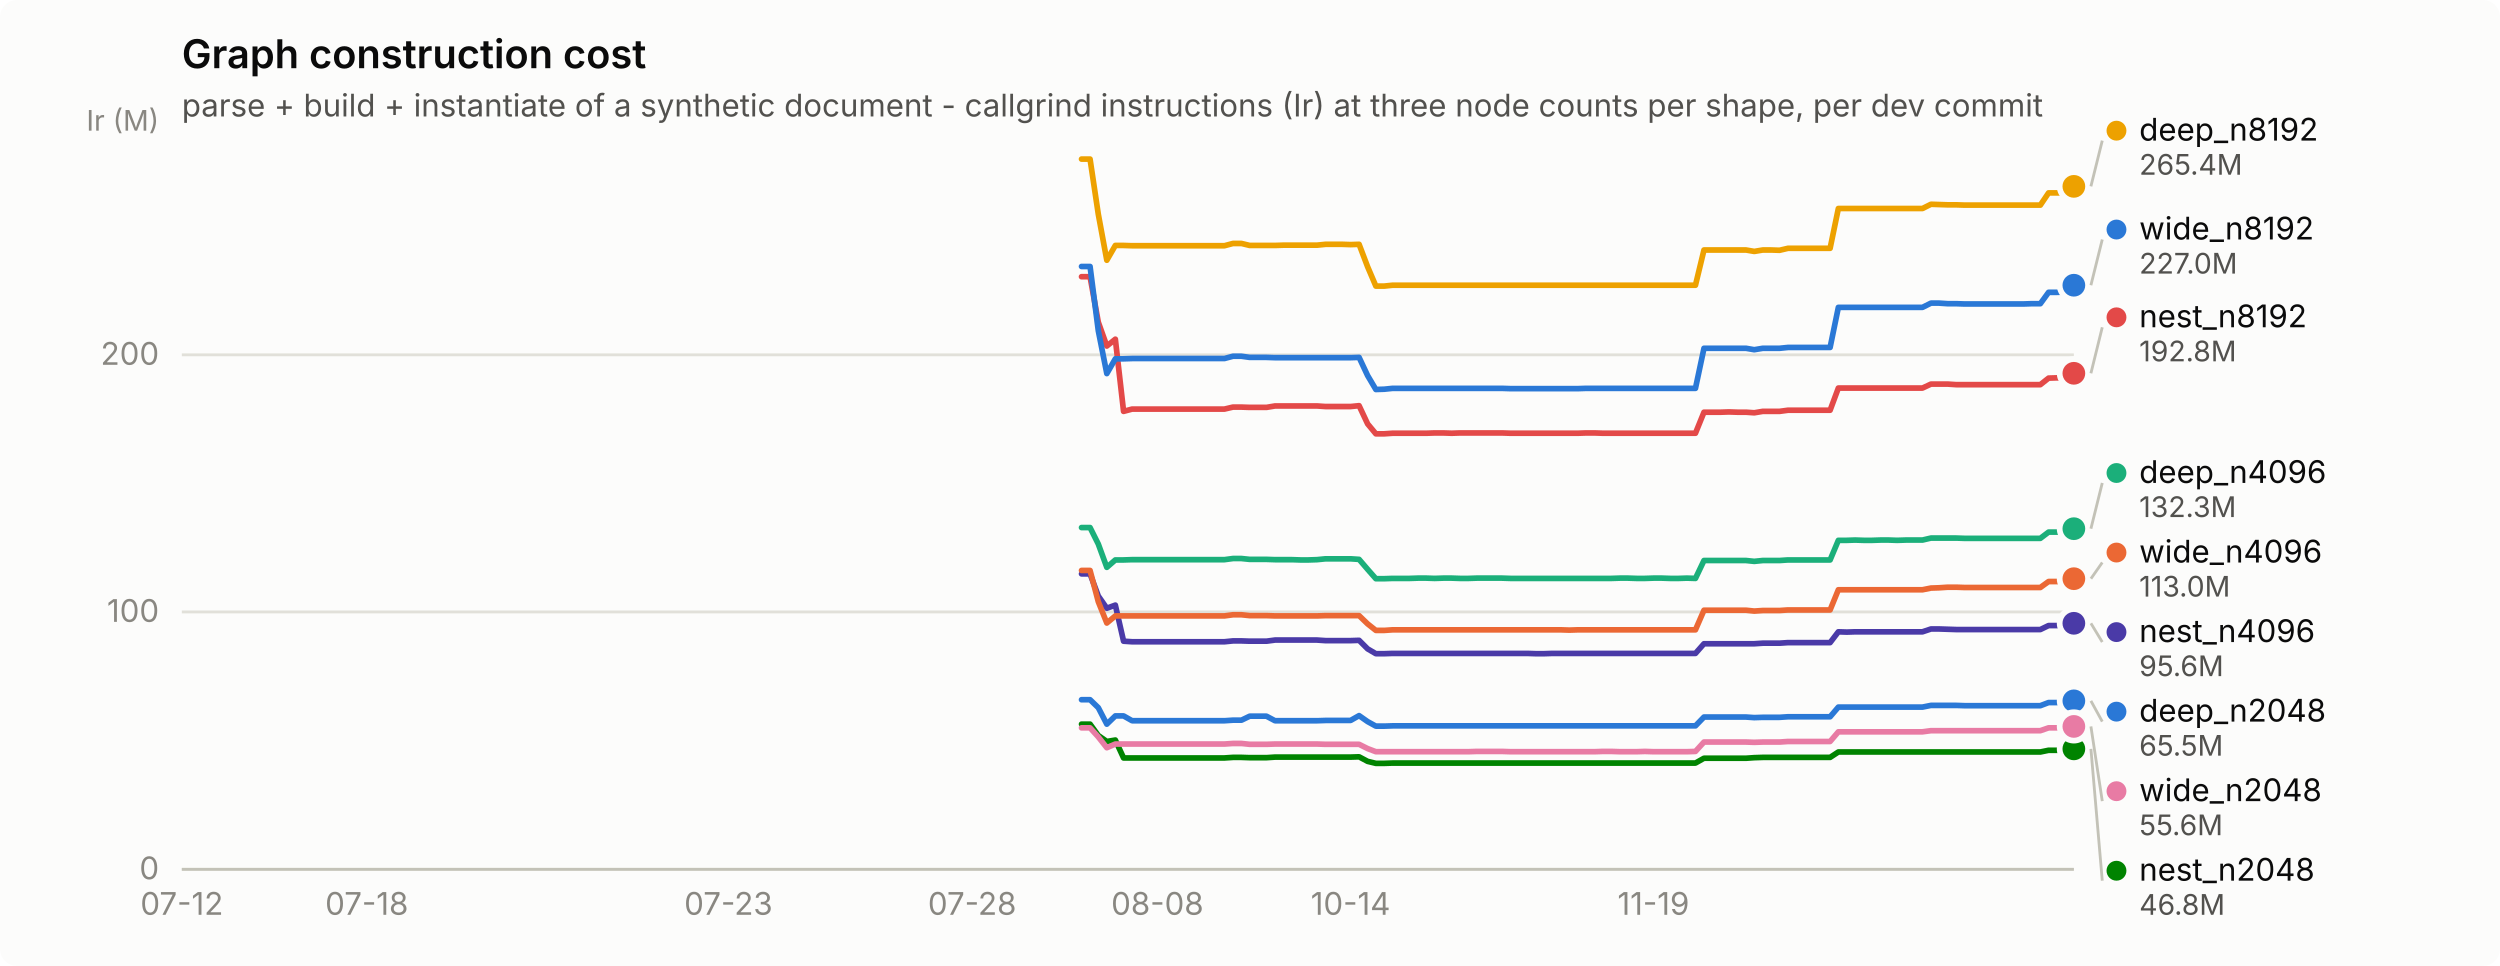
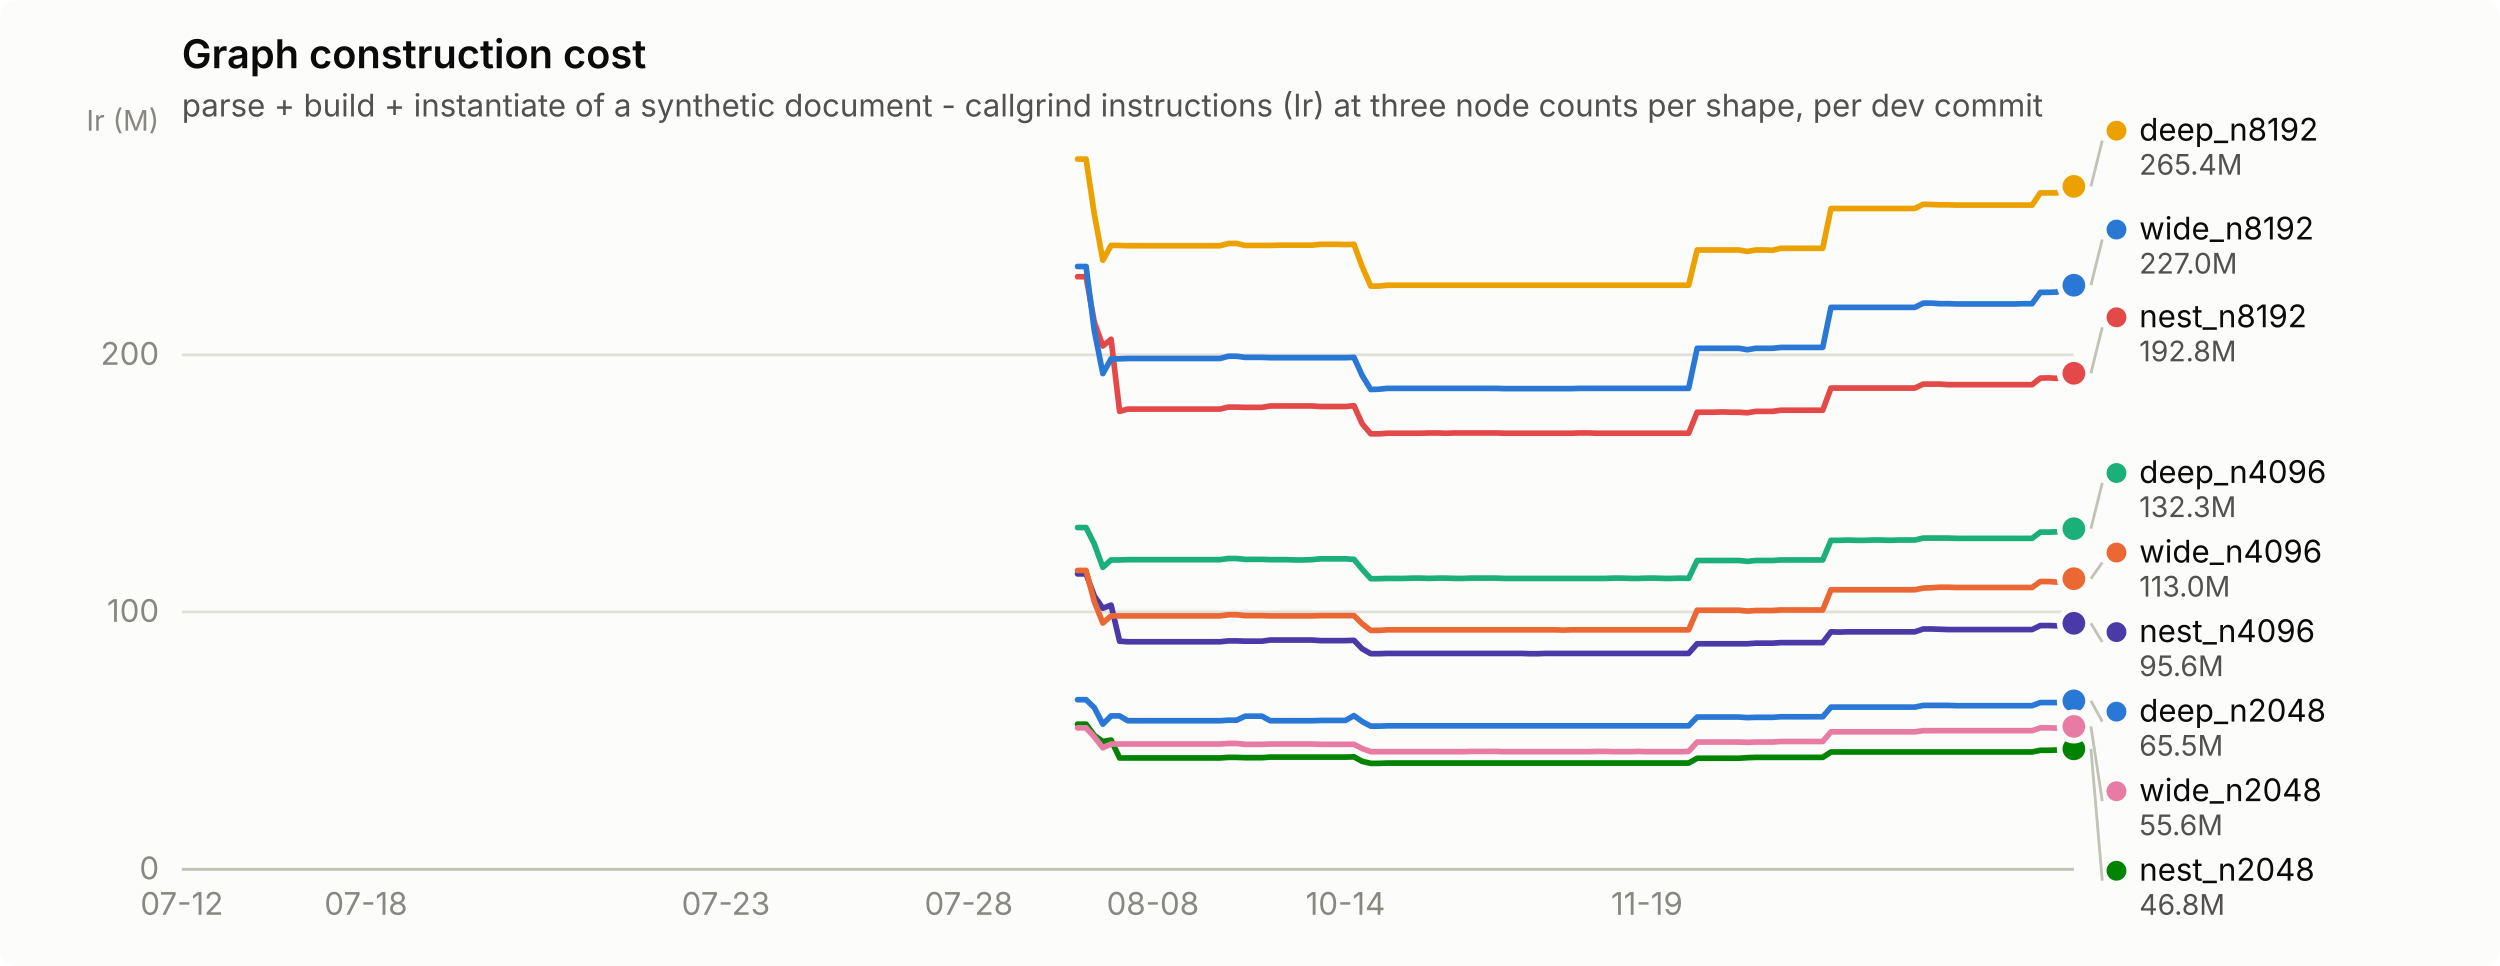
<svg xmlns="http://www.w3.org/2000/svg" width="880" height="340" viewBox="0 0 880 340" role="img" aria-label="Graph construction cost">
  <rect width="880" height="340" rx="6" fill="#fcfcfb" />
  <text x="64" y="24" font-family="system-ui, -apple-system, &quot;Segoe UI&quot;, sans-serif" font-size="14" font-weight="600" fill="#0b0b0b">Graph construction cost</text>
  <text x="64" y="41" font-family="system-ui, -apple-system, &quot;Segoe UI&quot;, sans-serif" font-size="11" fill="#52514e">parse + build + instantiate of a synthetic document - callgrind instructions (Ir) at three node counts per shape, per dev commit</text>
  <line x1="64" y1="306.0" x2="730" y2="306.0" stroke="#e1e0d9" stroke-width="1" />
  <text x="56" y="309.5" text-anchor="end" font-family="system-ui, -apple-system, &quot;Segoe UI&quot;, sans-serif" font-size="11" style="font-variant-numeric: tabular-nums" fill="#898781">0</text>
  <line x1="64" y1="215.4" x2="730" y2="215.4" stroke="#e1e0d9" stroke-width="1" />
  <text x="56" y="218.9" text-anchor="end" font-family="system-ui, -apple-system, &quot;Segoe UI&quot;, sans-serif" font-size="11" style="font-variant-numeric: tabular-nums" fill="#898781">100</text>
  <line x1="64" y1="124.9" x2="730" y2="124.9" stroke="#e1e0d9" stroke-width="1" />
  <text x="56" y="128.4" text-anchor="end" font-family="system-ui, -apple-system, &quot;Segoe UI&quot;, sans-serif" font-size="11" style="font-variant-numeric: tabular-nums" fill="#898781">200</text>
  <text x="56" y="46" text-anchor="end" font-family="system-ui, -apple-system, &quot;Segoe UI&quot;, sans-serif" font-size="10" fill="#898781">Ir (M)</text>
  <line x1="64" y1="306" x2="730" y2="306" stroke="#c3c2b7" stroke-width="1" />
  <text x="64.0" y="322" text-anchor="middle" font-family="system-ui, -apple-system, &quot;Segoe UI&quot;, sans-serif" font-size="11" style="font-variant-numeric: tabular-nums" fill="#898781">07-12</text>
-   <text x="129.1" y="322" text-anchor="middle" font-family="system-ui, -apple-system, &quot;Segoe UI&quot;, sans-serif" font-size="11" style="font-variant-numeric: tabular-nums" fill="#898781">07-18</text>
-   <text x="256.4" y="322" text-anchor="middle" font-family="system-ui, -apple-system, &quot;Segoe UI&quot;, sans-serif" font-size="11" style="font-variant-numeric: tabular-nums" fill="#898781">07-23</text>
-   <text x="342.2" y="322" text-anchor="middle" font-family="system-ui, -apple-system, &quot;Segoe UI&quot;, sans-serif" font-size="11" style="font-variant-numeric: tabular-nums" fill="#898781">07-28</text>
-   <text x="407.4" y="322" text-anchor="middle" font-family="system-ui, -apple-system, &quot;Segoe UI&quot;, sans-serif" font-size="11" style="font-variant-numeric: tabular-nums" fill="#898781">08-08</text>
-   <text x="475.4" y="322" text-anchor="middle" font-family="system-ui, -apple-system, &quot;Segoe UI&quot;, sans-serif" font-size="11" style="font-variant-numeric: tabular-nums" fill="#898781">10-14</text>
-   <text x="582.0" y="322" text-anchor="middle" font-family="system-ui, -apple-system, &quot;Segoe UI&quot;, sans-serif" font-size="11" style="font-variant-numeric: tabular-nums" fill="#898781">11-19</text>
-   <path d="M380.7,246.3 L383.7,246.3 L386.6,249.1 L389.6,254.9 L392.6,252.0 L395.5,252.0 L398.5,253.7 L401.4,253.7 L404.4,253.7 L407.4,253.7 L410.3,253.7 L413.3,253.7 L416.2,253.7 L419.2,253.7 L422.2,253.7 L425.1,253.7 L428.1,253.7 L431.0,253.7 L434.0,253.5 L437.0,253.5 L439.9,252.1 L442.9,252.1 L445.8,252.1 L448.8,253.7 L451.8,253.7 L454.7,253.7 L457.7,253.7 L460.6,253.7 L463.6,253.7 L466.6,253.6 L469.5,253.6 L472.5,253.6 L475.4,253.6 L478.4,251.9 L481.4,254.0 L484.3,255.6 L487.3,255.6 L490.2,255.5 L493.2,255.5 L496.2,255.5 L499.1,255.5 L502.1,255.5 L505.0,255.5 L508.0,255.5 L511.0,255.5 L513.9,255.5 L516.9,255.5 L519.8,255.5 L522.8,255.5 L525.8,255.5 L528.7,255.5 L531.7,255.5 L534.6,255.5 L537.6,255.5 L540.6,255.5 L543.5,255.5 L546.5,255.5 L549.4,255.5 L552.4,255.5 L555.4,255.5 L558.3,255.5 L561.3,255.5 L564.2,255.5 L567.2,255.5 L570.2,255.5 L573.1,255.5 L576.1,255.5 L579.0,255.5 L582.0,255.5 L585.0,255.5 L587.9,255.5 L590.9,255.5 L593.8,255.5 L596.8,255.5 L599.8,252.4 L602.7,252.4 L605.7,252.4 L608.6,252.4 L611.6,252.4 L614.6,252.4 L617.5,252.6 L620.5,252.5 L623.4,252.5 L626.4,252.5 L629.4,252.3 L632.3,252.3 L635.3,252.3 L638.2,252.3 L641.2,252.3 L644.2,252.3 L647.1,248.9 L650.1,248.9 L653.0,248.9 L656.0,248.9 L659.0,248.9 L661.9,248.9 L664.9,248.9 L667.8,248.9 L670.8,248.9 L673.8,248.9 L676.7,248.9 L679.7,248.3 L682.6,248.3 L685.6,248.3 L688.6,248.3 L691.5,248.4 L694.5,248.4 L697.4,248.4 L700.4,248.4 L703.4,248.4 L706.3,248.4 L709.3,248.4 L712.2,248.4 L715.2,248.4 L718.2,248.4 L721.1,247.3 L724.1,247.3 L727.0,247.3 L730.0,246.7" fill="none" stroke="#2a78d6" stroke-width="2" stroke-linejoin="round" stroke-linecap="round" />
+   <text x="128.8" y="322" text-anchor="middle" font-family="system-ui, -apple-system, &quot;Segoe UI&quot;, sans-serif" font-size="11" style="font-variant-numeric: tabular-nums" fill="#898781">07-18</text>
+   <text x="255.5" y="322" text-anchor="middle" font-family="system-ui, -apple-system, &quot;Segoe UI&quot;, sans-serif" font-size="11" style="font-variant-numeric: tabular-nums" fill="#898781">07-23</text>
+   <text x="341.0" y="322" text-anchor="middle" font-family="system-ui, -apple-system, &quot;Segoe UI&quot;, sans-serif" font-size="11" style="font-variant-numeric: tabular-nums" fill="#898781">07-28</text>
+   <text x="405.8" y="322" text-anchor="middle" font-family="system-ui, -apple-system, &quot;Segoe UI&quot;, sans-serif" font-size="11" style="font-variant-numeric: tabular-nums" fill="#898781">08-08</text>
+   <text x="473.6" y="322" text-anchor="middle" font-family="system-ui, -apple-system, &quot;Segoe UI&quot;, sans-serif" font-size="11" style="font-variant-numeric: tabular-nums" fill="#898781">10-14</text>
+   <text x="579.7" y="322" text-anchor="middle" font-family="system-ui, -apple-system, &quot;Segoe UI&quot;, sans-serif" font-size="11" style="font-variant-numeric: tabular-nums" fill="#898781">11-19</text>
+   <path d="M379.3,246.3 L382.3,246.3 L385.2,249.1 L388.2,254.9 L391.1,252.0 L394.1,252.0 L397.0,253.7 L399.9,253.7 L402.9,253.7 L405.8,253.7 L408.8,253.7 L411.7,253.7 L414.7,253.7 L417.6,253.7 L420.6,253.7 L423.5,253.7 L426.5,253.7 L429.4,253.7 L432.4,253.5 L435.3,253.5 L438.3,252.1 L441.2,252.1 L444.2,252.1 L447.1,253.7 L450.0,253.7 L453.0,253.7 L455.9,253.7 L458.9,253.7 L461.8,253.7 L464.8,253.6 L467.7,253.6 L470.7,253.6 L473.6,253.6 L476.6,251.9 L479.5,254.0 L482.5,255.6 L485.4,255.6 L488.4,255.5 L491.3,255.5 L494.2,255.5 L497.2,255.5 L500.1,255.5 L503.1,255.5 L506.0,255.5 L509.0,255.5 L511.9,255.5 L514.9,255.5 L517.8,255.5 L520.8,255.5 L523.7,255.5 L526.7,255.5 L529.6,255.5 L532.6,255.5 L535.5,255.5 L538.5,255.5 L541.4,255.5 L544.3,255.5 L547.3,255.5 L550.2,255.5 L553.2,255.5 L556.1,255.5 L559.1,255.5 L562.0,255.5 L565.0,255.5 L567.9,255.5 L570.9,255.5 L573.8,255.5 L576.8,255.5 L579.7,255.5 L582.7,255.5 L585.6,255.5 L588.5,255.5 L591.5,255.5 L594.4,255.5 L597.4,252.4 L600.3,252.4 L603.3,252.4 L606.2,252.4 L609.2,252.4 L612.1,252.4 L615.1,252.6 L618.0,252.5 L621.0,252.5 L623.9,252.5 L626.9,252.3 L629.8,252.3 L632.8,252.3 L635.7,252.3 L638.6,252.3 L641.6,252.3 L644.5,248.9 L647.5,248.9 L650.4,248.9 L653.4,248.9 L656.3,248.9 L659.3,248.9 L662.2,248.9 L665.2,248.9 L668.1,248.9 L671.1,248.9 L674.0,248.9 L677.0,248.3 L679.9,248.3 L682.8,248.3 L685.8,248.3 L688.7,248.4 L691.7,248.4 L694.6,248.4 L697.6,248.4 L700.5,248.4 L703.5,248.4 L706.4,248.4 L709.4,248.4 L712.3,248.4 L715.3,248.4 L718.2,247.3 L721.2,247.3 L724.1,247.3 L727.1,246.7 L730.0,246.7" fill="none" stroke="#2a78d6" stroke-width="2" stroke-linejoin="round" stroke-linecap="round" />
  <circle cx="730.0" cy="246.7" r="6" fill="#fcfcfb" />
  <circle cx="730.0" cy="246.7" r="4" fill="#2a78d6" />
-   <path d="M380.7,185.7 L383.7,185.7 L386.6,191.5 L389.6,199.7 L392.6,197.1 L395.5,197.1 L398.5,197.0 L401.4,197.0 L404.4,197.0 L407.4,197.0 L410.3,197.0 L413.3,197.0 L416.2,197.0 L419.2,197.0 L422.2,197.0 L425.1,197.0 L428.1,197.0 L431.0,197.0 L434.0,196.6 L437.0,196.6 L439.9,196.9 L442.9,196.9 L445.8,196.9 L448.8,197.0 L451.8,197.0 L454.7,197.0 L457.7,197.1 L460.6,197.1 L463.6,197.0 L466.6,196.7 L469.5,196.7 L472.5,196.7 L475.4,196.7 L478.4,196.9 L481.4,200.4 L484.3,203.7 L487.3,203.7 L490.2,203.6 L493.2,203.6 L496.2,203.6 L499.1,203.5 L502.1,203.5 L505.0,203.6 L508.0,203.5 L511.0,203.5 L513.9,203.6 L516.9,203.6 L519.8,203.5 L522.8,203.5 L525.8,203.5 L528.7,203.5 L531.7,203.6 L534.6,203.6 L537.6,203.6 L540.6,203.6 L543.5,203.6 L546.5,203.6 L549.4,203.6 L552.4,203.6 L555.4,203.6 L558.3,203.6 L561.3,203.6 L564.2,203.6 L567.2,203.6 L570.2,203.5 L573.1,203.5 L576.1,203.6 L579.0,203.6 L582.0,203.5 L585.0,203.5 L587.9,203.6 L590.9,203.6 L593.8,203.5 L596.8,203.6 L599.8,197.3 L602.7,197.3 L605.7,197.3 L608.6,197.3 L611.6,197.3 L614.6,197.3 L617.5,197.6 L620.5,197.3 L623.4,197.3 L626.4,197.3 L629.4,197.1 L632.3,197.1 L635.3,197.1 L638.2,197.1 L641.2,197.1 L644.2,197.1 L647.1,190.2 L650.1,190.2 L653.0,190.1 L656.0,190.2 L659.0,190.2 L661.9,190.1 L664.9,190.1 L667.8,190.2 L670.8,190.1 L673.8,190.1 L676.7,190.1 L679.7,189.4 L682.6,189.4 L685.6,189.4 L688.6,189.4 L691.5,189.5 L694.5,189.5 L697.4,189.5 L700.4,189.5 L703.4,189.5 L706.3,189.5 L709.3,189.5 L712.2,189.5 L715.2,189.5 L718.2,189.5 L721.1,187.3 L724.1,187.3 L727.0,187.2 L730.0,186.1" fill="none" stroke="#1baf7a" stroke-width="2" stroke-linejoin="round" stroke-linecap="round" />
+   <path d="M379.3,185.7 L382.3,185.7 L385.2,191.5 L388.2,199.7 L391.1,197.1 L394.1,197.1 L397.0,197.0 L399.9,197.0 L402.9,197.0 L405.8,197.0 L408.8,197.0 L411.7,197.0 L414.7,197.0 L417.6,197.0 L420.6,197.0 L423.5,197.0 L426.5,197.0 L429.4,197.0 L432.4,196.6 L435.3,196.6 L438.3,196.9 L441.2,196.9 L444.2,196.9 L447.1,197.0 L450.0,197.0 L453.0,197.0 L455.9,197.1 L458.9,197.1 L461.8,197.0 L464.8,196.7 L467.7,196.7 L470.7,196.7 L473.6,196.7 L476.6,196.9 L479.5,200.4 L482.5,203.7 L485.4,203.7 L488.4,203.6 L491.3,203.6 L494.2,203.6 L497.2,203.5 L500.1,203.5 L503.1,203.6 L506.0,203.5 L509.0,203.5 L511.9,203.6 L514.9,203.6 L517.8,203.5 L520.8,203.5 L523.7,203.5 L526.7,203.5 L529.6,203.6 L532.6,203.6 L535.5,203.6 L538.5,203.6 L541.4,203.6 L544.3,203.6 L547.3,203.6 L550.2,203.6 L553.2,203.6 L556.1,203.6 L559.1,203.6 L562.0,203.6 L565.0,203.6 L567.9,203.5 L570.9,203.5 L573.8,203.6 L576.8,203.6 L579.7,203.5 L582.7,203.5 L585.6,203.6 L588.5,203.6 L591.5,203.5 L594.4,203.6 L597.4,197.3 L600.3,197.3 L603.3,197.3 L606.2,197.3 L609.2,197.3 L612.1,197.3 L615.1,197.6 L618.0,197.3 L621.0,197.3 L623.9,197.3 L626.9,197.1 L629.8,197.1 L632.8,197.1 L635.7,197.1 L638.6,197.1 L641.6,197.1 L644.5,190.2 L647.5,190.2 L650.4,190.1 L653.4,190.2 L656.3,190.2 L659.3,190.1 L662.2,190.1 L665.2,190.2 L668.1,190.1 L671.1,190.1 L674.0,190.1 L677.0,189.4 L679.9,189.4 L682.8,189.4 L685.8,189.4 L688.7,189.5 L691.7,189.5 L694.6,189.5 L697.6,189.5 L700.5,189.5 L703.5,189.5 L706.4,189.5 L709.4,189.5 L712.3,189.5 L715.3,189.5 L718.2,187.3 L721.2,187.3 L724.1,187.2 L727.1,186.1 L730.0,186.1" fill="none" stroke="#1baf7a" stroke-width="2" stroke-linejoin="round" stroke-linecap="round" />
  <circle cx="730.0" cy="186.1" r="6" fill="#fcfcfb" />
  <circle cx="730.0" cy="186.1" r="4" fill="#1baf7a" />
-   <path d="M380.7,56.0 L383.7,56.0 L386.6,75.4 L389.6,91.6 L392.6,86.4 L395.5,86.4 L398.5,86.5 L401.4,86.5 L404.4,86.5 L407.4,86.5 L410.3,86.5 L413.3,86.5 L416.2,86.5 L419.2,86.5 L422.2,86.5 L425.1,86.5 L428.1,86.5 L431.0,86.5 L434.0,85.7 L437.0,85.7 L439.9,86.4 L442.9,86.4 L445.8,86.4 L448.8,86.4 L451.8,86.3 L454.7,86.3 L457.7,86.3 L460.6,86.3 L463.6,86.3 L466.6,86.0 L469.5,86.0 L472.5,86.0 L475.4,86.1 L478.4,86.0 L481.4,93.9 L484.3,100.7 L487.3,100.7 L490.2,100.4 L493.2,100.4 L496.2,100.4 L499.1,100.4 L502.1,100.4 L505.0,100.4 L508.0,100.4 L511.0,100.4 L513.9,100.4 L516.9,100.4 L519.8,100.4 L522.8,100.4 L525.8,100.4 L528.7,100.4 L531.7,100.4 L534.6,100.4 L537.6,100.4 L540.6,100.4 L543.5,100.4 L546.5,100.4 L549.4,100.4 L552.4,100.4 L555.4,100.4 L558.3,100.4 L561.3,100.4 L564.2,100.4 L567.2,100.4 L570.2,100.4 L573.1,100.4 L576.1,100.4 L579.0,100.4 L582.0,100.4 L585.0,100.4 L587.9,100.4 L590.9,100.4 L593.8,100.4 L596.8,100.4 L599.8,88.0 L602.7,88.0 L605.7,88.0 L608.6,88.0 L611.6,88.0 L614.6,88.0 L617.5,88.5 L620.5,88.0 L623.4,88.0 L626.4,88.1 L629.4,87.4 L632.3,87.4 L635.3,87.4 L638.2,87.4 L641.2,87.4 L644.2,87.4 L647.1,73.4 L650.1,73.4 L653.0,73.4 L656.0,73.4 L659.0,73.4 L661.9,73.4 L664.9,73.4 L667.8,73.4 L670.8,73.4 L673.8,73.4 L676.7,73.4 L679.7,71.9 L682.6,72.0 L685.6,72.1 L688.6,72.1 L691.5,72.2 L694.5,72.2 L697.4,72.2 L700.4,72.2 L703.4,72.2 L706.3,72.2 L709.3,72.2 L712.2,72.2 L715.2,72.2 L718.2,72.2 L721.1,67.9 L724.1,67.9 L727.0,67.9 L730.0,65.6" fill="none" stroke="#eda100" stroke-width="2" stroke-linejoin="round" stroke-linecap="round" />
+   <path d="M379.3,56.0 L382.3,56.0 L385.2,75.4 L388.2,91.6 L391.1,86.4 L394.1,86.4 L397.0,86.5 L399.9,86.5 L402.9,86.5 L405.8,86.5 L408.8,86.5 L411.7,86.5 L414.7,86.5 L417.6,86.5 L420.6,86.5 L423.5,86.5 L426.5,86.5 L429.4,86.5 L432.4,85.7 L435.3,85.7 L438.3,86.4 L441.2,86.4 L444.2,86.4 L447.1,86.4 L450.0,86.3 L453.0,86.3 L455.9,86.3 L458.9,86.3 L461.8,86.3 L464.8,86.0 L467.7,86.0 L470.7,86.0 L473.6,86.1 L476.6,86.0 L479.5,93.9 L482.5,100.7 L485.4,100.7 L488.4,100.4 L491.3,100.4 L494.2,100.4 L497.2,100.4 L500.1,100.4 L503.1,100.4 L506.0,100.4 L509.0,100.4 L511.9,100.4 L514.9,100.4 L517.8,100.4 L520.8,100.4 L523.7,100.4 L526.7,100.4 L529.6,100.4 L532.6,100.4 L535.5,100.4 L538.5,100.4 L541.4,100.4 L544.3,100.4 L547.3,100.4 L550.2,100.4 L553.2,100.4 L556.1,100.4 L559.1,100.4 L562.0,100.4 L565.0,100.4 L567.9,100.4 L570.9,100.4 L573.8,100.4 L576.8,100.4 L579.7,100.4 L582.7,100.4 L585.6,100.4 L588.5,100.4 L591.5,100.4 L594.4,100.4 L597.4,88.0 L600.3,88.0 L603.3,88.0 L606.2,88.0 L609.2,88.0 L612.1,88.0 L615.1,88.5 L618.0,88.0 L621.0,88.0 L623.9,88.1 L626.9,87.4 L629.8,87.4 L632.8,87.4 L635.7,87.4 L638.6,87.4 L641.6,87.4 L644.5,73.4 L647.5,73.4 L650.4,73.4 L653.4,73.4 L656.3,73.4 L659.3,73.4 L662.2,73.4 L665.2,73.4 L668.1,73.4 L671.1,73.4 L674.0,73.4 L677.0,71.9 L679.9,72.0 L682.8,72.1 L685.8,72.1 L688.7,72.2 L691.7,72.2 L694.6,72.2 L697.6,72.2 L700.5,72.2 L703.5,72.2 L706.4,72.2 L709.4,72.2 L712.3,72.2 L715.3,72.2 L718.2,67.9 L721.2,67.9 L724.1,67.9 L727.1,65.6 L730.0,65.6" fill="none" stroke="#eda100" stroke-width="2" stroke-linejoin="round" stroke-linecap="round" />
  <circle cx="730.0" cy="65.6" r="6" fill="#fcfcfb" />
  <circle cx="730.0" cy="65.6" r="4" fill="#eda100" />
-   <path d="M380.7,254.9 L383.7,254.9 L386.6,258.9 L389.6,261.0 L392.6,260.5 L395.5,266.8 L398.5,266.8 L401.4,266.8 L404.4,266.8 L407.4,266.8 L410.3,266.8 L413.3,266.8 L416.2,266.8 L419.2,266.8 L422.2,266.8 L425.1,266.8 L428.1,266.8 L431.0,266.8 L434.0,266.6 L437.0,266.6 L439.9,266.7 L442.9,266.7 L445.8,266.7 L448.8,266.5 L451.8,266.5 L454.7,266.5 L457.7,266.5 L460.6,266.5 L463.6,266.5 L466.6,266.5 L469.5,266.5 L472.5,266.5 L475.4,266.5 L478.4,266.4 L481.4,268.0 L484.3,268.7 L487.3,268.7 L490.2,268.6 L493.2,268.6 L496.2,268.6 L499.1,268.6 L502.1,268.6 L505.0,268.6 L508.0,268.6 L511.0,268.6 L513.9,268.6 L516.9,268.6 L519.8,268.6 L522.8,268.6 L525.8,268.6 L528.7,268.6 L531.7,268.6 L534.6,268.6 L537.6,268.6 L540.6,268.6 L543.5,268.6 L546.5,268.6 L549.4,268.6 L552.4,268.6 L555.4,268.6 L558.3,268.6 L561.3,268.6 L564.2,268.6 L567.2,268.6 L570.2,268.6 L573.1,268.6 L576.1,268.6 L579.0,268.6 L582.0,268.6 L585.0,268.6 L587.9,268.6 L590.9,268.6 L593.8,268.6 L596.8,268.6 L599.8,266.9 L602.7,266.9 L605.7,266.9 L608.6,266.9 L611.6,266.9 L614.6,266.9 L617.5,266.7 L620.5,266.6 L623.4,266.6 L626.4,266.6 L629.4,266.6 L632.3,266.6 L635.3,266.6 L638.2,266.6 L641.2,266.6 L644.2,266.6 L647.1,264.7 L650.1,264.7 L653.0,264.7 L656.0,264.7 L659.0,264.7 L661.9,264.7 L664.9,264.7 L667.8,264.7 L670.8,264.7 L673.8,264.7 L676.7,264.7 L679.7,264.7 L682.6,264.7 L685.6,264.7 L688.6,264.7 L691.5,264.7 L694.5,264.7 L697.4,264.7 L700.4,264.7 L703.4,264.7 L706.3,264.7 L709.3,264.7 L712.2,264.7 L715.2,264.7 L718.2,264.7 L721.1,264.1 L724.1,264.1 L727.0,264.0 L730.0,263.6" fill="none" stroke="#008300" stroke-width="2" stroke-linejoin="round" stroke-linecap="round" />
+   <path d="M379.3,254.9 L382.3,254.9 L385.2,258.9 L388.2,261.0 L391.1,260.5 L394.1,266.8 L397.0,266.8 L399.9,266.8 L402.9,266.8 L405.8,266.8 L408.8,266.8 L411.7,266.8 L414.7,266.8 L417.6,266.8 L420.6,266.8 L423.5,266.8 L426.5,266.8 L429.4,266.8 L432.4,266.6 L435.3,266.6 L438.3,266.7 L441.2,266.7 L444.2,266.7 L447.1,266.5 L450.0,266.5 L453.0,266.5 L455.9,266.5 L458.9,266.5 L461.8,266.5 L464.8,266.5 L467.7,266.5 L470.7,266.5 L473.6,266.5 L476.6,266.4 L479.5,268.0 L482.5,268.7 L485.4,268.7 L488.4,268.6 L491.3,268.6 L494.2,268.6 L497.2,268.6 L500.1,268.6 L503.1,268.6 L506.0,268.6 L509.0,268.6 L511.9,268.6 L514.9,268.6 L517.8,268.6 L520.8,268.6 L523.7,268.6 L526.7,268.6 L529.6,268.6 L532.6,268.6 L535.5,268.6 L538.5,268.6 L541.4,268.6 L544.3,268.6 L547.3,268.6 L550.2,268.6 L553.2,268.6 L556.1,268.6 L559.1,268.6 L562.0,268.6 L565.0,268.6 L567.9,268.6 L570.9,268.6 L573.8,268.6 L576.8,268.6 L579.7,268.6 L582.7,268.6 L585.6,268.6 L588.5,268.6 L591.5,268.6 L594.4,268.6 L597.4,266.9 L600.3,266.9 L603.3,266.9 L606.2,266.9 L609.2,266.9 L612.1,266.9 L615.1,266.7 L618.0,266.6 L621.0,266.6 L623.9,266.6 L626.9,266.6 L629.8,266.6 L632.8,266.6 L635.7,266.6 L638.6,266.6 L641.6,266.6 L644.5,264.7 L647.5,264.7 L650.4,264.7 L653.4,264.7 L656.3,264.7 L659.3,264.7 L662.2,264.7 L665.2,264.7 L668.1,264.7 L671.1,264.7 L674.0,264.7 L677.0,264.7 L679.9,264.7 L682.8,264.7 L685.8,264.7 L688.7,264.7 L691.7,264.7 L694.6,264.7 L697.6,264.7 L700.5,264.7 L703.5,264.7 L706.4,264.7 L709.4,264.7 L712.3,264.7 L715.3,264.7 L718.2,264.1 L721.2,264.1 L724.1,264.0 L727.1,263.6 L730.0,263.6" fill="none" stroke="#008300" stroke-width="2" stroke-linejoin="round" stroke-linecap="round" />
  <circle cx="730.0" cy="263.6" r="6" fill="#fcfcfb" />
  <circle cx="730.0" cy="263.6" r="4" fill="#008300" />
-   <path d="M380.7,202.0 L383.7,202.0 L386.6,209.8 L389.6,214.1 L392.6,213.0 L395.5,225.7 L398.5,225.9 L401.4,225.9 L404.4,225.9 L407.4,225.9 L410.3,225.9 L413.3,225.9 L416.2,225.9 L419.2,225.9 L422.2,225.9 L425.1,225.9 L428.1,225.9 L431.0,225.9 L434.0,225.6 L437.0,225.6 L439.9,225.7 L442.9,225.7 L445.8,225.7 L448.8,225.3 L451.8,225.3 L454.7,225.3 L457.7,225.3 L460.6,225.3 L463.6,225.3 L466.6,225.5 L469.5,225.5 L472.5,225.5 L475.4,225.5 L478.4,225.4 L481.4,228.4 L484.3,230.1 L487.3,230.1 L490.2,230.0 L493.2,230.0 L496.2,230.0 L499.1,230.0 L502.1,230.0 L505.0,230.0 L508.0,230.0 L511.0,230.0 L513.9,230.0 L516.9,230.0 L519.8,230.0 L522.8,230.0 L525.8,230.0 L528.7,230.0 L531.7,230.0 L534.6,230.0 L537.6,230.0 L540.6,230.1 L543.5,230.1 L546.5,230.0 L549.4,230.0 L552.4,230.0 L555.4,230.0 L558.3,230.0 L561.3,230.0 L564.2,230.0 L567.2,230.0 L570.2,230.0 L573.1,230.0 L576.1,230.0 L579.0,230.0 L582.0,230.0 L585.0,230.0 L587.9,230.0 L590.9,230.0 L593.8,230.0 L596.8,230.0 L599.8,226.6 L602.7,226.6 L605.7,226.6 L608.6,226.6 L611.6,226.6 L614.6,226.6 L617.5,226.6 L620.5,226.4 L623.4,226.4 L626.4,226.4 L629.4,226.2 L632.3,226.2 L635.3,226.2 L638.2,226.2 L641.2,226.2 L644.2,226.2 L647.1,222.4 L650.1,222.5 L653.0,222.4 L656.0,222.4 L659.0,222.4 L661.9,222.4 L664.9,222.4 L667.8,222.4 L670.8,222.4 L673.8,222.4 L676.7,222.4 L679.7,221.4 L682.6,221.4 L685.6,221.5 L688.6,221.6 L691.5,221.6 L694.5,221.6 L697.4,221.6 L700.4,221.6 L703.4,221.6 L706.3,221.6 L709.3,221.6 L712.2,221.6 L715.2,221.6 L718.2,221.6 L721.1,220.2 L724.1,220.2 L727.0,220.3 L730.0,219.4" fill="none" stroke="#4a3aa7" stroke-width="2" stroke-linejoin="round" stroke-linecap="round" />
+   <path d="M379.3,202.0 L382.3,202.0 L385.2,209.8 L388.2,214.1 L391.1,213.0 L394.1,225.7 L397.0,225.9 L399.9,225.9 L402.9,225.9 L405.8,225.9 L408.8,225.9 L411.7,225.9 L414.7,225.9 L417.6,225.9 L420.6,225.9 L423.5,225.9 L426.5,225.9 L429.4,225.9 L432.4,225.6 L435.3,225.6 L438.3,225.7 L441.2,225.7 L444.2,225.7 L447.1,225.3 L450.0,225.3 L453.0,225.3 L455.9,225.3 L458.9,225.3 L461.8,225.3 L464.8,225.5 L467.7,225.5 L470.7,225.5 L473.6,225.5 L476.6,225.4 L479.5,228.4 L482.5,230.1 L485.4,230.1 L488.4,230.0 L491.3,230.0 L494.2,230.0 L497.2,230.0 L500.1,230.0 L503.1,230.0 L506.0,230.0 L509.0,230.0 L511.9,230.0 L514.9,230.0 L517.8,230.0 L520.8,230.0 L523.7,230.0 L526.7,230.0 L529.6,230.0 L532.6,230.0 L535.5,230.0 L538.5,230.1 L541.4,230.1 L544.3,230.0 L547.3,230.0 L550.2,230.0 L553.2,230.0 L556.1,230.0 L559.1,230.0 L562.0,230.0 L565.0,230.0 L567.9,230.0 L570.9,230.0 L573.8,230.0 L576.8,230.0 L579.7,230.0 L582.7,230.0 L585.6,230.0 L588.5,230.0 L591.5,230.0 L594.4,230.0 L597.4,226.6 L600.3,226.6 L603.3,226.6 L606.2,226.6 L609.2,226.6 L612.1,226.6 L615.1,226.6 L618.0,226.4 L621.0,226.4 L623.9,226.4 L626.9,226.2 L629.8,226.2 L632.8,226.2 L635.7,226.2 L638.6,226.2 L641.6,226.2 L644.5,222.4 L647.5,222.5 L650.4,222.4 L653.4,222.4 L656.3,222.4 L659.3,222.4 L662.2,222.4 L665.2,222.4 L668.1,222.4 L671.1,222.4 L674.0,222.4 L677.0,221.4 L679.9,221.4 L682.8,221.5 L685.8,221.6 L688.7,221.6 L691.7,221.6 L694.6,221.6 L697.6,221.6 L700.5,221.6 L703.5,221.6 L706.4,221.6 L709.4,221.6 L712.3,221.6 L715.3,221.6 L718.2,220.2 L721.2,220.2 L724.1,220.3 L727.1,219.4 L730.0,219.4" fill="none" stroke="#4a3aa7" stroke-width="2" stroke-linejoin="round" stroke-linecap="round" />
  <circle cx="730.0" cy="219.4" r="6" fill="#fcfcfb" />
  <circle cx="730.0" cy="219.4" r="4" fill="#4a3aa7" />
-   <path d="M380.7,97.4 L383.7,97.4 L386.6,113.4 L389.6,121.8 L392.6,119.4 L395.5,144.8 L398.5,144.0 L401.4,144.0 L404.4,144.0 L407.4,144.0 L410.3,144.0 L413.3,144.0 L416.2,144.0 L419.2,144.0 L422.2,144.0 L425.1,144.0 L428.1,144.0 L431.0,144.0 L434.0,143.3 L437.0,143.3 L439.9,143.4 L442.9,143.4 L445.8,143.4 L448.8,142.9 L451.8,142.9 L454.7,142.9 L457.7,142.9 L460.6,142.9 L463.6,142.9 L466.6,143.1 L469.5,143.1 L472.5,143.1 L475.4,143.1 L478.4,142.8 L481.4,149.2 L484.3,152.7 L487.3,152.7 L490.2,152.5 L493.2,152.5 L496.2,152.5 L499.1,152.5 L502.1,152.5 L505.0,152.4 L508.0,152.4 L511.0,152.5 L513.9,152.4 L516.9,152.4 L519.8,152.4 L522.8,152.4 L525.8,152.4 L528.7,152.4 L531.7,152.5 L534.6,152.5 L537.6,152.5 L540.6,152.5 L543.5,152.5 L546.5,152.5 L549.4,152.5 L552.4,152.5 L555.4,152.5 L558.3,152.4 L561.3,152.4 L564.2,152.5 L567.2,152.5 L570.2,152.5 L573.1,152.5 L576.1,152.5 L579.0,152.5 L582.0,152.5 L585.0,152.5 L587.9,152.5 L590.9,152.5 L593.8,152.5 L596.8,152.5 L599.8,145.1 L602.7,145.1 L605.7,145.1 L608.6,145.0 L611.6,145.1 L614.6,145.1 L617.5,145.3 L620.5,144.8 L623.4,144.8 L626.4,144.8 L629.4,144.4 L632.3,144.4 L635.3,144.4 L638.2,144.4 L641.2,144.4 L644.2,144.4 L647.1,136.6 L650.1,136.6 L653.0,136.6 L656.0,136.6 L659.0,136.6 L661.9,136.6 L664.9,136.6 L667.8,136.6 L670.8,136.6 L673.8,136.6 L676.7,136.6 L679.7,135.2 L682.6,135.2 L685.6,135.2 L688.6,135.4 L691.5,135.4 L694.5,135.4 L697.4,135.4 L700.4,135.4 L703.4,135.4 L706.3,135.4 L709.3,135.4 L712.2,135.4 L715.2,135.4 L718.2,135.4 L721.1,133.1 L724.1,133.0 L727.0,133.2 L730.0,131.4" fill="none" stroke="#e34948" stroke-width="2" stroke-linejoin="round" stroke-linecap="round" />
+   <path d="M379.3,97.4 L382.3,97.4 L385.2,113.4 L388.2,121.8 L391.1,119.4 L394.1,144.8 L397.0,144.0 L399.9,144.0 L402.9,144.0 L405.8,144.0 L408.8,144.0 L411.7,144.0 L414.7,144.0 L417.6,144.0 L420.6,144.0 L423.5,144.0 L426.5,144.0 L429.4,144.0 L432.4,143.3 L435.3,143.3 L438.3,143.4 L441.2,143.4 L444.2,143.4 L447.1,142.9 L450.0,142.9 L453.0,142.9 L455.9,142.9 L458.9,142.9 L461.8,142.9 L464.8,143.1 L467.7,143.1 L470.7,143.1 L473.6,143.1 L476.6,142.8 L479.5,149.2 L482.5,152.7 L485.4,152.7 L488.4,152.5 L491.3,152.5 L494.2,152.5 L497.2,152.5 L500.1,152.5 L503.1,152.4 L506.0,152.4 L509.0,152.5 L511.9,152.4 L514.9,152.4 L517.8,152.4 L520.8,152.4 L523.7,152.4 L526.7,152.4 L529.6,152.5 L532.6,152.5 L535.5,152.5 L538.5,152.5 L541.4,152.5 L544.3,152.5 L547.3,152.5 L550.2,152.5 L553.2,152.5 L556.1,152.4 L559.1,152.4 L562.0,152.5 L565.0,152.5 L567.9,152.5 L570.9,152.5 L573.8,152.5 L576.8,152.5 L579.7,152.5 L582.7,152.5 L585.6,152.5 L588.5,152.5 L591.5,152.5 L594.4,152.5 L597.4,145.1 L600.3,145.1 L603.3,145.1 L606.2,145.0 L609.2,145.1 L612.1,145.1 L615.1,145.3 L618.0,144.8 L621.0,144.8 L623.9,144.8 L626.9,144.4 L629.8,144.4 L632.8,144.4 L635.7,144.4 L638.6,144.4 L641.6,144.4 L644.5,136.6 L647.5,136.6 L650.4,136.6 L653.4,136.6 L656.3,136.6 L659.3,136.6 L662.2,136.6 L665.2,136.6 L668.1,136.6 L671.1,136.6 L674.0,136.6 L677.0,135.2 L679.9,135.2 L682.8,135.2 L685.8,135.4 L688.7,135.4 L691.7,135.4 L694.6,135.4 L697.6,135.4 L700.5,135.4 L703.5,135.4 L706.4,135.4 L709.4,135.4 L712.3,135.4 L715.3,135.4 L718.2,133.1 L721.2,133.0 L724.1,133.2 L727.1,131.4 L730.0,131.4" fill="none" stroke="#e34948" stroke-width="2" stroke-linejoin="round" stroke-linecap="round" />
  <circle cx="730.0" cy="131.4" r="6" fill="#fcfcfb" />
  <circle cx="730.0" cy="131.4" r="4" fill="#e34948" />
-   <path d="M380.7,256.2 L383.7,256.2 L386.6,259.4 L389.6,263.2 L392.6,261.9 L395.5,261.9 L398.5,261.9 L401.4,261.9 L404.4,261.9 L407.4,261.9 L410.3,261.9 L413.3,261.9 L416.2,261.9 L419.2,261.9 L422.2,261.9 L425.1,261.9 L428.1,261.9 L431.0,261.9 L434.0,261.7 L437.0,261.7 L439.9,262.0 L442.9,262.0 L445.8,262.0 L448.8,261.9 L451.8,261.9 L454.7,261.9 L457.7,261.9 L460.6,261.9 L463.6,261.9 L466.6,262.0 L469.5,262.0 L472.5,262.0 L475.4,262.0 L478.4,262.0 L481.4,263.5 L484.3,264.6 L487.3,264.6 L490.2,264.6 L493.2,264.6 L496.2,264.6 L499.1,264.6 L502.1,264.6 L505.0,264.6 L508.0,264.6 L511.0,264.6 L513.9,264.6 L516.9,264.6 L519.8,264.5 L522.8,264.5 L525.8,264.5 L528.7,264.5 L531.7,264.6 L534.6,264.6 L537.6,264.6 L540.6,264.6 L543.5,264.6 L546.5,264.6 L549.4,264.6 L552.4,264.6 L555.4,264.6 L558.3,264.6 L561.3,264.6 L564.2,264.5 L567.2,264.5 L570.2,264.6 L573.1,264.6 L576.1,264.6 L579.0,264.5 L582.0,264.6 L585.0,264.6 L587.9,264.6 L590.9,264.6 L593.8,264.6 L596.8,264.5 L599.8,261.2 L602.7,261.2 L605.7,261.2 L608.6,261.2 L611.6,261.2 L614.6,261.2 L617.5,261.3 L620.5,261.2 L623.4,261.2 L626.4,261.2 L629.4,261.0 L632.3,261.0 L635.3,261.0 L638.2,261.0 L641.2,261.0 L644.2,261.0 L647.1,257.6 L650.1,257.6 L653.0,257.6 L656.0,257.6 L659.0,257.6 L661.9,257.6 L664.9,257.6 L667.8,257.6 L670.8,257.6 L673.8,257.6 L676.7,257.6 L679.7,257.2 L682.6,257.2 L685.6,257.2 L688.6,257.2 L691.5,257.2 L694.5,257.2 L697.4,257.2 L700.4,257.2 L703.4,257.2 L706.3,257.2 L709.3,257.2 L712.2,257.2 L715.2,257.2 L718.2,257.2 L721.1,256.2 L724.1,256.2 L727.0,256.3 L730.0,255.7" fill="none" stroke="#e87ba4" stroke-width="2" stroke-linejoin="round" stroke-linecap="round" />
+   <path d="M379.3,256.2 L382.3,256.2 L385.2,259.4 L388.2,263.2 L391.1,261.9 L394.1,261.9 L397.0,261.9 L399.9,261.9 L402.9,261.9 L405.8,261.9 L408.8,261.9 L411.7,261.9 L414.7,261.9 L417.6,261.9 L420.6,261.9 L423.5,261.9 L426.5,261.9 L429.4,261.9 L432.4,261.7 L435.3,261.7 L438.3,262.0 L441.2,262.0 L444.2,262.0 L447.1,261.9 L450.0,261.9 L453.0,261.9 L455.9,261.9 L458.9,261.9 L461.8,261.9 L464.8,262.0 L467.7,262.0 L470.7,262.0 L473.6,262.0 L476.6,262.0 L479.5,263.5 L482.5,264.6 L485.4,264.6 L488.4,264.6 L491.3,264.6 L494.2,264.6 L497.2,264.6 L500.1,264.6 L503.1,264.6 L506.0,264.6 L509.0,264.6 L511.9,264.6 L514.9,264.6 L517.8,264.5 L520.8,264.5 L523.7,264.5 L526.7,264.5 L529.6,264.6 L532.6,264.6 L535.5,264.6 L538.5,264.6 L541.4,264.6 L544.3,264.6 L547.3,264.6 L550.2,264.6 L553.2,264.6 L556.1,264.6 L559.1,264.6 L562.0,264.5 L565.0,264.5 L567.9,264.6 L570.9,264.6 L573.8,264.6 L576.8,264.5 L579.7,264.6 L582.7,264.6 L585.6,264.6 L588.5,264.6 L591.5,264.6 L594.4,264.5 L597.4,261.2 L600.3,261.2 L603.3,261.2 L606.2,261.2 L609.2,261.2 L612.1,261.2 L615.1,261.3 L618.0,261.2 L621.0,261.2 L623.9,261.2 L626.9,261.0 L629.8,261.0 L632.8,261.0 L635.7,261.0 L638.6,261.0 L641.6,261.0 L644.5,257.6 L647.5,257.6 L650.4,257.6 L653.4,257.6 L656.3,257.6 L659.3,257.6 L662.2,257.6 L665.2,257.6 L668.1,257.6 L671.1,257.6 L674.0,257.6 L677.0,257.2 L679.9,257.2 L682.8,257.2 L685.8,257.2 L688.7,257.2 L691.7,257.2 L694.6,257.2 L697.6,257.2 L700.5,257.2 L703.5,257.2 L706.4,257.2 L709.4,257.2 L712.3,257.2 L715.3,257.2 L718.2,256.2 L721.2,256.2 L724.1,256.3 L727.1,255.7 L730.0,255.7" fill="none" stroke="#e87ba4" stroke-width="2" stroke-linejoin="round" stroke-linecap="round" />
  <circle cx="730.0" cy="255.7" r="6" fill="#fcfcfb" />
  <circle cx="730.0" cy="255.7" r="4" fill="#e87ba4" />
-   <path d="M380.7,200.8 L383.7,200.8 L386.6,211.8 L389.6,219.3 L392.6,216.8 L395.5,216.8 L398.5,216.8 L401.4,216.8 L404.4,216.8 L407.4,216.8 L410.3,216.8 L413.3,216.8 L416.2,216.8 L419.2,216.8 L422.2,216.8 L425.1,216.8 L428.1,216.8 L431.0,216.8 L434.0,216.4 L437.0,216.4 L439.9,216.7 L442.9,216.7 L445.8,216.7 L448.8,216.8 L451.8,216.8 L454.7,216.8 L457.7,216.8 L460.6,216.8 L463.6,216.8 L466.6,216.7 L469.5,216.7 L472.5,216.7 L475.4,216.7 L478.4,216.7 L481.4,219.6 L484.3,221.9 L487.3,221.9 L490.2,221.7 L493.2,221.7 L496.2,221.7 L499.1,221.7 L502.1,221.7 L505.0,221.7 L508.0,221.7 L511.0,221.7 L513.9,221.7 L516.9,221.7 L519.8,221.7 L522.8,221.7 L525.8,221.7 L528.7,221.7 L531.7,221.7 L534.6,221.7 L537.6,221.7 L540.6,221.7 L543.5,221.7 L546.5,221.7 L549.4,221.7 L552.4,221.8 L555.4,221.7 L558.3,221.7 L561.3,221.7 L564.2,221.7 L567.2,221.7 L570.2,221.7 L573.1,221.7 L576.1,221.7 L579.0,221.7 L582.0,221.7 L585.0,221.7 L587.9,221.7 L590.9,221.7 L593.8,221.7 L596.8,221.7 L599.8,214.8 L602.7,214.8 L605.7,214.8 L608.6,214.8 L611.6,214.8 L614.6,214.8 L617.5,215.1 L620.5,214.9 L623.4,214.9 L626.4,214.9 L629.4,214.7 L632.3,214.7 L635.3,214.7 L638.2,214.7 L641.2,214.7 L644.2,214.7 L647.1,207.6 L650.1,207.6 L653.0,207.6 L656.0,207.6 L659.0,207.6 L661.9,207.6 L664.9,207.6 L667.8,207.6 L670.8,207.6 L673.8,207.6 L676.7,207.6 L679.7,207.0 L682.6,206.9 L685.6,206.7 L688.6,206.7 L691.5,206.8 L694.5,206.8 L697.4,206.8 L700.4,206.8 L703.4,206.8 L706.3,206.8 L709.3,206.8 L712.2,206.8 L715.2,206.8 L718.2,206.8 L721.1,204.7 L724.1,204.7 L727.0,204.9 L730.0,203.7" fill="none" stroke="#eb6834" stroke-width="2" stroke-linejoin="round" stroke-linecap="round" />
+   <path d="M379.3,200.8 L382.3,200.8 L385.2,211.8 L388.2,219.3 L391.1,216.8 L394.1,216.8 L397.0,216.8 L399.9,216.8 L402.9,216.8 L405.8,216.8 L408.8,216.8 L411.7,216.8 L414.7,216.8 L417.6,216.8 L420.6,216.8 L423.5,216.8 L426.5,216.8 L429.4,216.8 L432.4,216.4 L435.3,216.4 L438.3,216.7 L441.2,216.7 L444.2,216.7 L447.1,216.8 L450.0,216.8 L453.0,216.8 L455.9,216.8 L458.9,216.8 L461.8,216.8 L464.8,216.7 L467.7,216.7 L470.7,216.7 L473.6,216.7 L476.6,216.7 L479.5,219.6 L482.5,221.9 L485.4,221.9 L488.4,221.7 L491.3,221.7 L494.2,221.7 L497.2,221.7 L500.1,221.7 L503.1,221.7 L506.0,221.7 L509.0,221.7 L511.9,221.7 L514.9,221.7 L517.8,221.7 L520.8,221.7 L523.7,221.7 L526.7,221.7 L529.6,221.7 L532.6,221.7 L535.5,221.7 L538.5,221.7 L541.4,221.7 L544.3,221.7 L547.3,221.7 L550.2,221.8 L553.2,221.7 L556.1,221.7 L559.1,221.7 L562.0,221.7 L565.0,221.7 L567.9,221.7 L570.9,221.7 L573.8,221.7 L576.8,221.7 L579.7,221.7 L582.7,221.7 L585.6,221.7 L588.5,221.7 L591.5,221.7 L594.4,221.7 L597.4,214.8 L600.3,214.8 L603.3,214.8 L606.2,214.8 L609.2,214.8 L612.1,214.8 L615.1,215.1 L618.0,214.9 L621.0,214.9 L623.9,214.9 L626.9,214.7 L629.8,214.7 L632.8,214.7 L635.7,214.7 L638.6,214.7 L641.6,214.7 L644.5,207.6 L647.5,207.6 L650.4,207.6 L653.4,207.6 L656.3,207.6 L659.3,207.6 L662.2,207.6 L665.2,207.6 L668.1,207.6 L671.1,207.6 L674.0,207.6 L677.0,207.0 L679.9,206.9 L682.8,206.7 L685.8,206.7 L688.7,206.8 L691.7,206.8 L694.6,206.8 L697.6,206.8 L700.5,206.8 L703.5,206.8 L706.4,206.8 L709.4,206.8 L712.3,206.8 L715.3,206.8 L718.2,204.7 L721.2,204.7 L724.1,204.9 L727.1,203.7 L730.0,203.7" fill="none" stroke="#eb6834" stroke-width="2" stroke-linejoin="round" stroke-linecap="round" />
  <circle cx="730.0" cy="203.7" r="6" fill="#fcfcfb" />
  <circle cx="730.0" cy="203.7" r="4" fill="#eb6834" />
-   <path d="M380.7,93.8 L383.7,93.8 L386.6,116.4 L389.6,131.5 L392.6,126.3 L395.5,126.3 L398.5,126.2 L401.4,126.2 L404.4,126.2 L407.4,126.2 L410.3,126.2 L413.3,126.2 L416.2,126.2 L419.2,126.2 L422.2,126.2 L425.1,126.2 L428.1,126.2 L431.0,126.2 L434.0,125.4 L437.0,125.4 L439.9,125.8 L442.9,125.8 L445.8,125.8 L448.8,125.9 L451.8,125.9 L454.7,125.9 L457.7,125.9 L460.6,125.9 L463.6,125.9 L466.6,125.9 L469.5,125.9 L472.5,125.9 L475.4,125.9 L478.4,125.8 L481.4,132.2 L484.3,137.1 L487.3,137.0 L490.2,136.7 L493.2,136.7 L496.2,136.7 L499.1,136.7 L502.1,136.7 L505.0,136.7 L508.0,136.7 L511.0,136.7 L513.9,136.7 L516.9,136.7 L519.8,136.7 L522.8,136.7 L525.8,136.7 L528.7,136.7 L531.7,136.8 L534.6,136.8 L537.6,136.8 L540.6,136.8 L543.5,136.8 L546.5,136.8 L549.4,136.8 L552.4,136.8 L555.4,136.8 L558.3,136.7 L561.3,136.7 L564.2,136.7 L567.2,136.7 L570.2,136.7 L573.1,136.7 L576.1,136.7 L579.0,136.7 L582.0,136.7 L585.0,136.7 L587.9,136.7 L590.9,136.7 L593.8,136.7 L596.8,136.7 L599.8,122.6 L602.7,122.6 L605.7,122.6 L608.6,122.6 L611.6,122.6 L614.6,122.6 L617.5,123.1 L620.5,122.6 L623.4,122.6 L626.4,122.6 L629.4,122.3 L632.3,122.3 L635.3,122.3 L638.2,122.3 L641.2,122.3 L644.2,122.3 L647.1,108.2 L650.1,108.2 L653.0,108.2 L656.0,108.2 L659.0,108.2 L661.9,108.2 L664.9,108.2 L667.8,108.2 L670.8,108.2 L673.8,108.2 L676.7,108.2 L679.7,106.7 L682.6,106.7 L685.6,106.9 L688.6,106.9 L691.5,107.0 L694.5,107.0 L697.4,107.0 L700.4,107.0 L703.4,107.0 L706.3,107.0 L709.3,107.0 L712.2,107.0 L715.2,106.9 L718.2,106.9 L721.1,102.9 L724.1,102.9 L727.0,102.8 L730.0,100.4" fill="none" stroke="#2a78d6" stroke-width="2" stroke-linejoin="round" stroke-linecap="round" />
+   <path d="M379.3,93.8 L382.3,93.8 L385.2,116.4 L388.2,131.5 L391.1,126.3 L394.1,126.3 L397.0,126.2 L399.9,126.2 L402.9,126.2 L405.8,126.2 L408.8,126.2 L411.7,126.2 L414.7,126.2 L417.6,126.2 L420.6,126.2 L423.5,126.2 L426.5,126.2 L429.4,126.2 L432.4,125.4 L435.3,125.4 L438.3,125.8 L441.2,125.8 L444.2,125.8 L447.1,125.9 L450.0,125.9 L453.0,125.9 L455.9,125.9 L458.9,125.9 L461.8,125.9 L464.8,125.9 L467.7,125.9 L470.7,125.9 L473.6,125.9 L476.6,125.8 L479.5,132.2 L482.5,137.1 L485.4,137.0 L488.4,136.7 L491.3,136.7 L494.2,136.7 L497.2,136.7 L500.1,136.7 L503.1,136.7 L506.0,136.7 L509.0,136.7 L511.9,136.7 L514.9,136.7 L517.8,136.7 L520.8,136.7 L523.7,136.7 L526.7,136.7 L529.6,136.8 L532.6,136.8 L535.5,136.8 L538.5,136.8 L541.4,136.8 L544.3,136.8 L547.3,136.8 L550.2,136.8 L553.2,136.8 L556.1,136.7 L559.1,136.7 L562.0,136.7 L565.0,136.7 L567.9,136.7 L570.9,136.7 L573.8,136.7 L576.8,136.7 L579.7,136.7 L582.7,136.7 L585.6,136.7 L588.5,136.7 L591.5,136.7 L594.4,136.7 L597.4,122.6 L600.3,122.6 L603.3,122.6 L606.2,122.6 L609.2,122.6 L612.1,122.6 L615.1,123.1 L618.0,122.6 L621.0,122.6 L623.9,122.6 L626.9,122.3 L629.8,122.3 L632.8,122.3 L635.7,122.3 L638.6,122.3 L641.6,122.3 L644.5,108.2 L647.5,108.2 L650.4,108.2 L653.4,108.2 L656.3,108.2 L659.3,108.2 L662.2,108.2 L665.2,108.2 L668.1,108.2 L671.1,108.2 L674.0,108.2 L677.0,106.7 L679.9,106.7 L682.8,106.9 L685.8,106.9 L688.7,107.0 L691.7,107.0 L694.6,107.0 L697.6,107.0 L700.5,107.0 L703.5,107.0 L706.4,107.0 L709.4,107.0 L712.3,106.9 L715.3,106.9 L718.2,102.9 L721.2,102.9 L724.1,102.8 L727.1,100.4 L730.0,100.4" fill="none" stroke="#2a78d6" stroke-width="2" stroke-linejoin="round" stroke-linecap="round" />
  <circle cx="730.0" cy="100.4" r="6" fill="#fcfcfb" />
  <circle cx="730.0" cy="100.4" r="4" fill="#2a78d6" />
  <line x1="736.0" y1="65.6" x2="740.0" y2="49.5" stroke="#c3c2b7" stroke-width="1" />
  <circle cx="745.0" cy="46.0" r="3.5" fill="#eda100" />
  <text x="753.0" y="49.5" font-family="system-ui, -apple-system, &quot;Segoe UI&quot;, sans-serif" font-size="11" fill="#0b0b0b">deep_n8192</text>
  <text x="753.0" y="61.5" font-family="system-ui, -apple-system, &quot;Segoe UI&quot;, sans-serif" font-size="10" style="font-variant-numeric: tabular-nums" fill="#52514e">265.4M</text>
  <line x1="736.0" y1="100.4" x2="740.0" y2="84.3" stroke="#c3c2b7" stroke-width="1" />
  <circle cx="745.0" cy="80.8" r="3.5" fill="#2a78d6" />
  <text x="753.0" y="84.3" font-family="system-ui, -apple-system, &quot;Segoe UI&quot;, sans-serif" font-size="11" fill="#0b0b0b">wide_n8192</text>
  <text x="753.0" y="96.3" font-family="system-ui, -apple-system, &quot;Segoe UI&quot;, sans-serif" font-size="10" style="font-variant-numeric: tabular-nums" fill="#52514e">227.0M</text>
  <line x1="736.0" y1="131.4" x2="740.0" y2="115.2" stroke="#c3c2b7" stroke-width="1" />
  <circle cx="745.0" cy="111.7" r="3.5" fill="#e34948" />
  <text x="753.0" y="115.2" font-family="system-ui, -apple-system, &quot;Segoe UI&quot;, sans-serif" font-size="11" fill="#0b0b0b">nest_n8192</text>
  <text x="753.0" y="127.2" font-family="system-ui, -apple-system, &quot;Segoe UI&quot;, sans-serif" font-size="10" style="font-variant-numeric: tabular-nums" fill="#52514e">192.8M</text>
  <line x1="736.0" y1="186.1" x2="740.0" y2="170.0" stroke="#c3c2b7" stroke-width="1" />
  <circle cx="745.0" cy="166.5" r="3.5" fill="#1baf7a" />
  <text x="753.0" y="170.0" font-family="system-ui, -apple-system, &quot;Segoe UI&quot;, sans-serif" font-size="11" fill="#0b0b0b">deep_n4096</text>
  <text x="753.0" y="182.0" font-family="system-ui, -apple-system, &quot;Segoe UI&quot;, sans-serif" font-size="10" style="font-variant-numeric: tabular-nums" fill="#52514e">132.3M</text>
  <line x1="736.0" y1="203.7" x2="740.0" y2="198.0" stroke="#c3c2b7" stroke-width="1" />
  <circle cx="745.0" cy="194.5" r="3.5" fill="#eb6834" />
  <text x="753.0" y="198.0" font-family="system-ui, -apple-system, &quot;Segoe UI&quot;, sans-serif" font-size="11" fill="#0b0b0b">wide_n4096</text>
  <text x="753.0" y="210.0" font-family="system-ui, -apple-system, &quot;Segoe UI&quot;, sans-serif" font-size="10" style="font-variant-numeric: tabular-nums" fill="#52514e">113.0M</text>
  <line x1="736.0" y1="219.4" x2="740.0" y2="226.0" stroke="#c3c2b7" stroke-width="1" />
  <circle cx="745.0" cy="222.5" r="3.5" fill="#4a3aa7" />
  <text x="753.0" y="226.0" font-family="system-ui, -apple-system, &quot;Segoe UI&quot;, sans-serif" font-size="11" fill="#0b0b0b">nest_n4096</text>
  <text x="753.0" y="238.0" font-family="system-ui, -apple-system, &quot;Segoe UI&quot;, sans-serif" font-size="10" style="font-variant-numeric: tabular-nums" fill="#52514e">95.6M</text>
  <line x1="736.0" y1="246.7" x2="740.0" y2="254.0" stroke="#c3c2b7" stroke-width="1" />
  <circle cx="745.0" cy="250.5" r="3.5" fill="#2a78d6" />
  <text x="753.0" y="254.0" font-family="system-ui, -apple-system, &quot;Segoe UI&quot;, sans-serif" font-size="11" fill="#0b0b0b">deep_n2048</text>
  <text x="753.0" y="266.0" font-family="system-ui, -apple-system, &quot;Segoe UI&quot;, sans-serif" font-size="10" style="font-variant-numeric: tabular-nums" fill="#52514e">65.5M</text>
  <line x1="736.0" y1="255.7" x2="740.0" y2="282.0" stroke="#c3c2b7" stroke-width="1" />
  <circle cx="745.0" cy="278.5" r="3.5" fill="#e87ba4" />
  <text x="753.0" y="282.0" font-family="system-ui, -apple-system, &quot;Segoe UI&quot;, sans-serif" font-size="11" fill="#0b0b0b">wide_n2048</text>
  <text x="753.0" y="294.0" font-family="system-ui, -apple-system, &quot;Segoe UI&quot;, sans-serif" font-size="10" style="font-variant-numeric: tabular-nums" fill="#52514e">55.6M</text>
  <line x1="736.0" y1="263.6" x2="740.0" y2="310.0" stroke="#c3c2b7" stroke-width="1" />
  <circle cx="745.0" cy="306.5" r="3.5" fill="#008300" />
  <text x="753.0" y="310.0" font-family="system-ui, -apple-system, &quot;Segoe UI&quot;, sans-serif" font-size="11" fill="#0b0b0b">nest_n2048</text>
  <text x="753.0" y="322.0" font-family="system-ui, -apple-system, &quot;Segoe UI&quot;, sans-serif" font-size="10" style="font-variant-numeric: tabular-nums" fill="#52514e">46.8M</text>
</svg>
